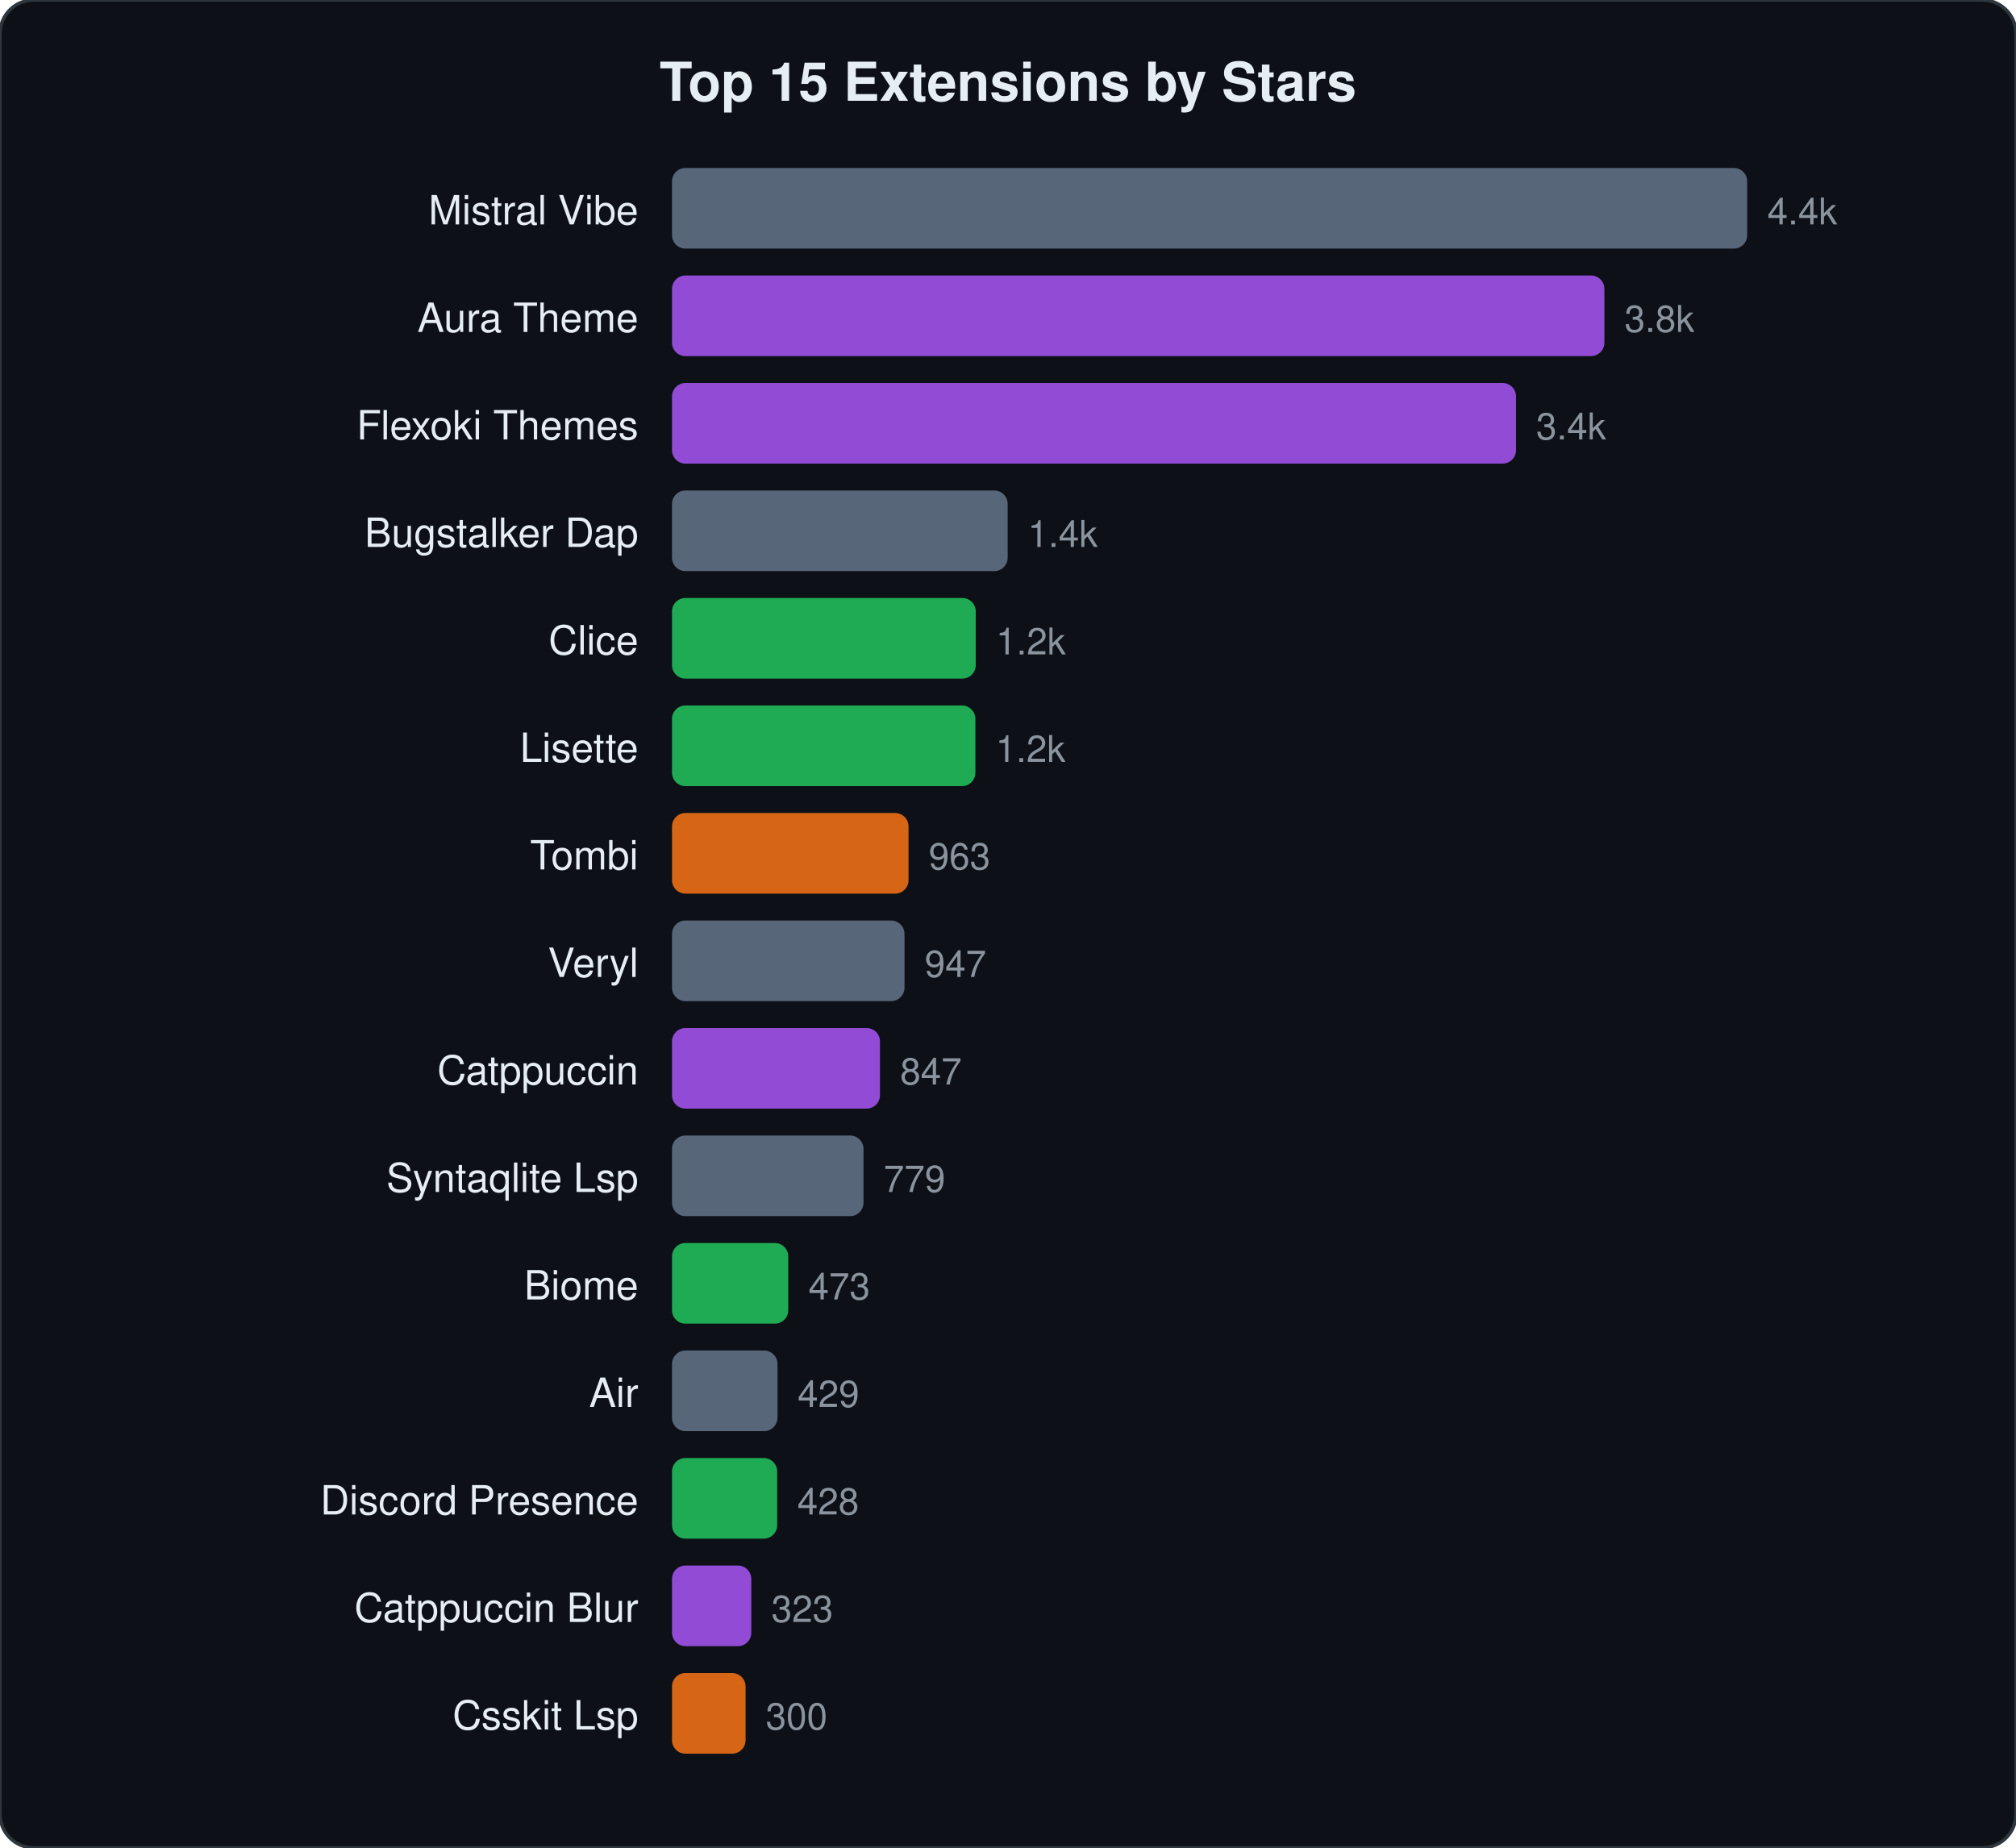
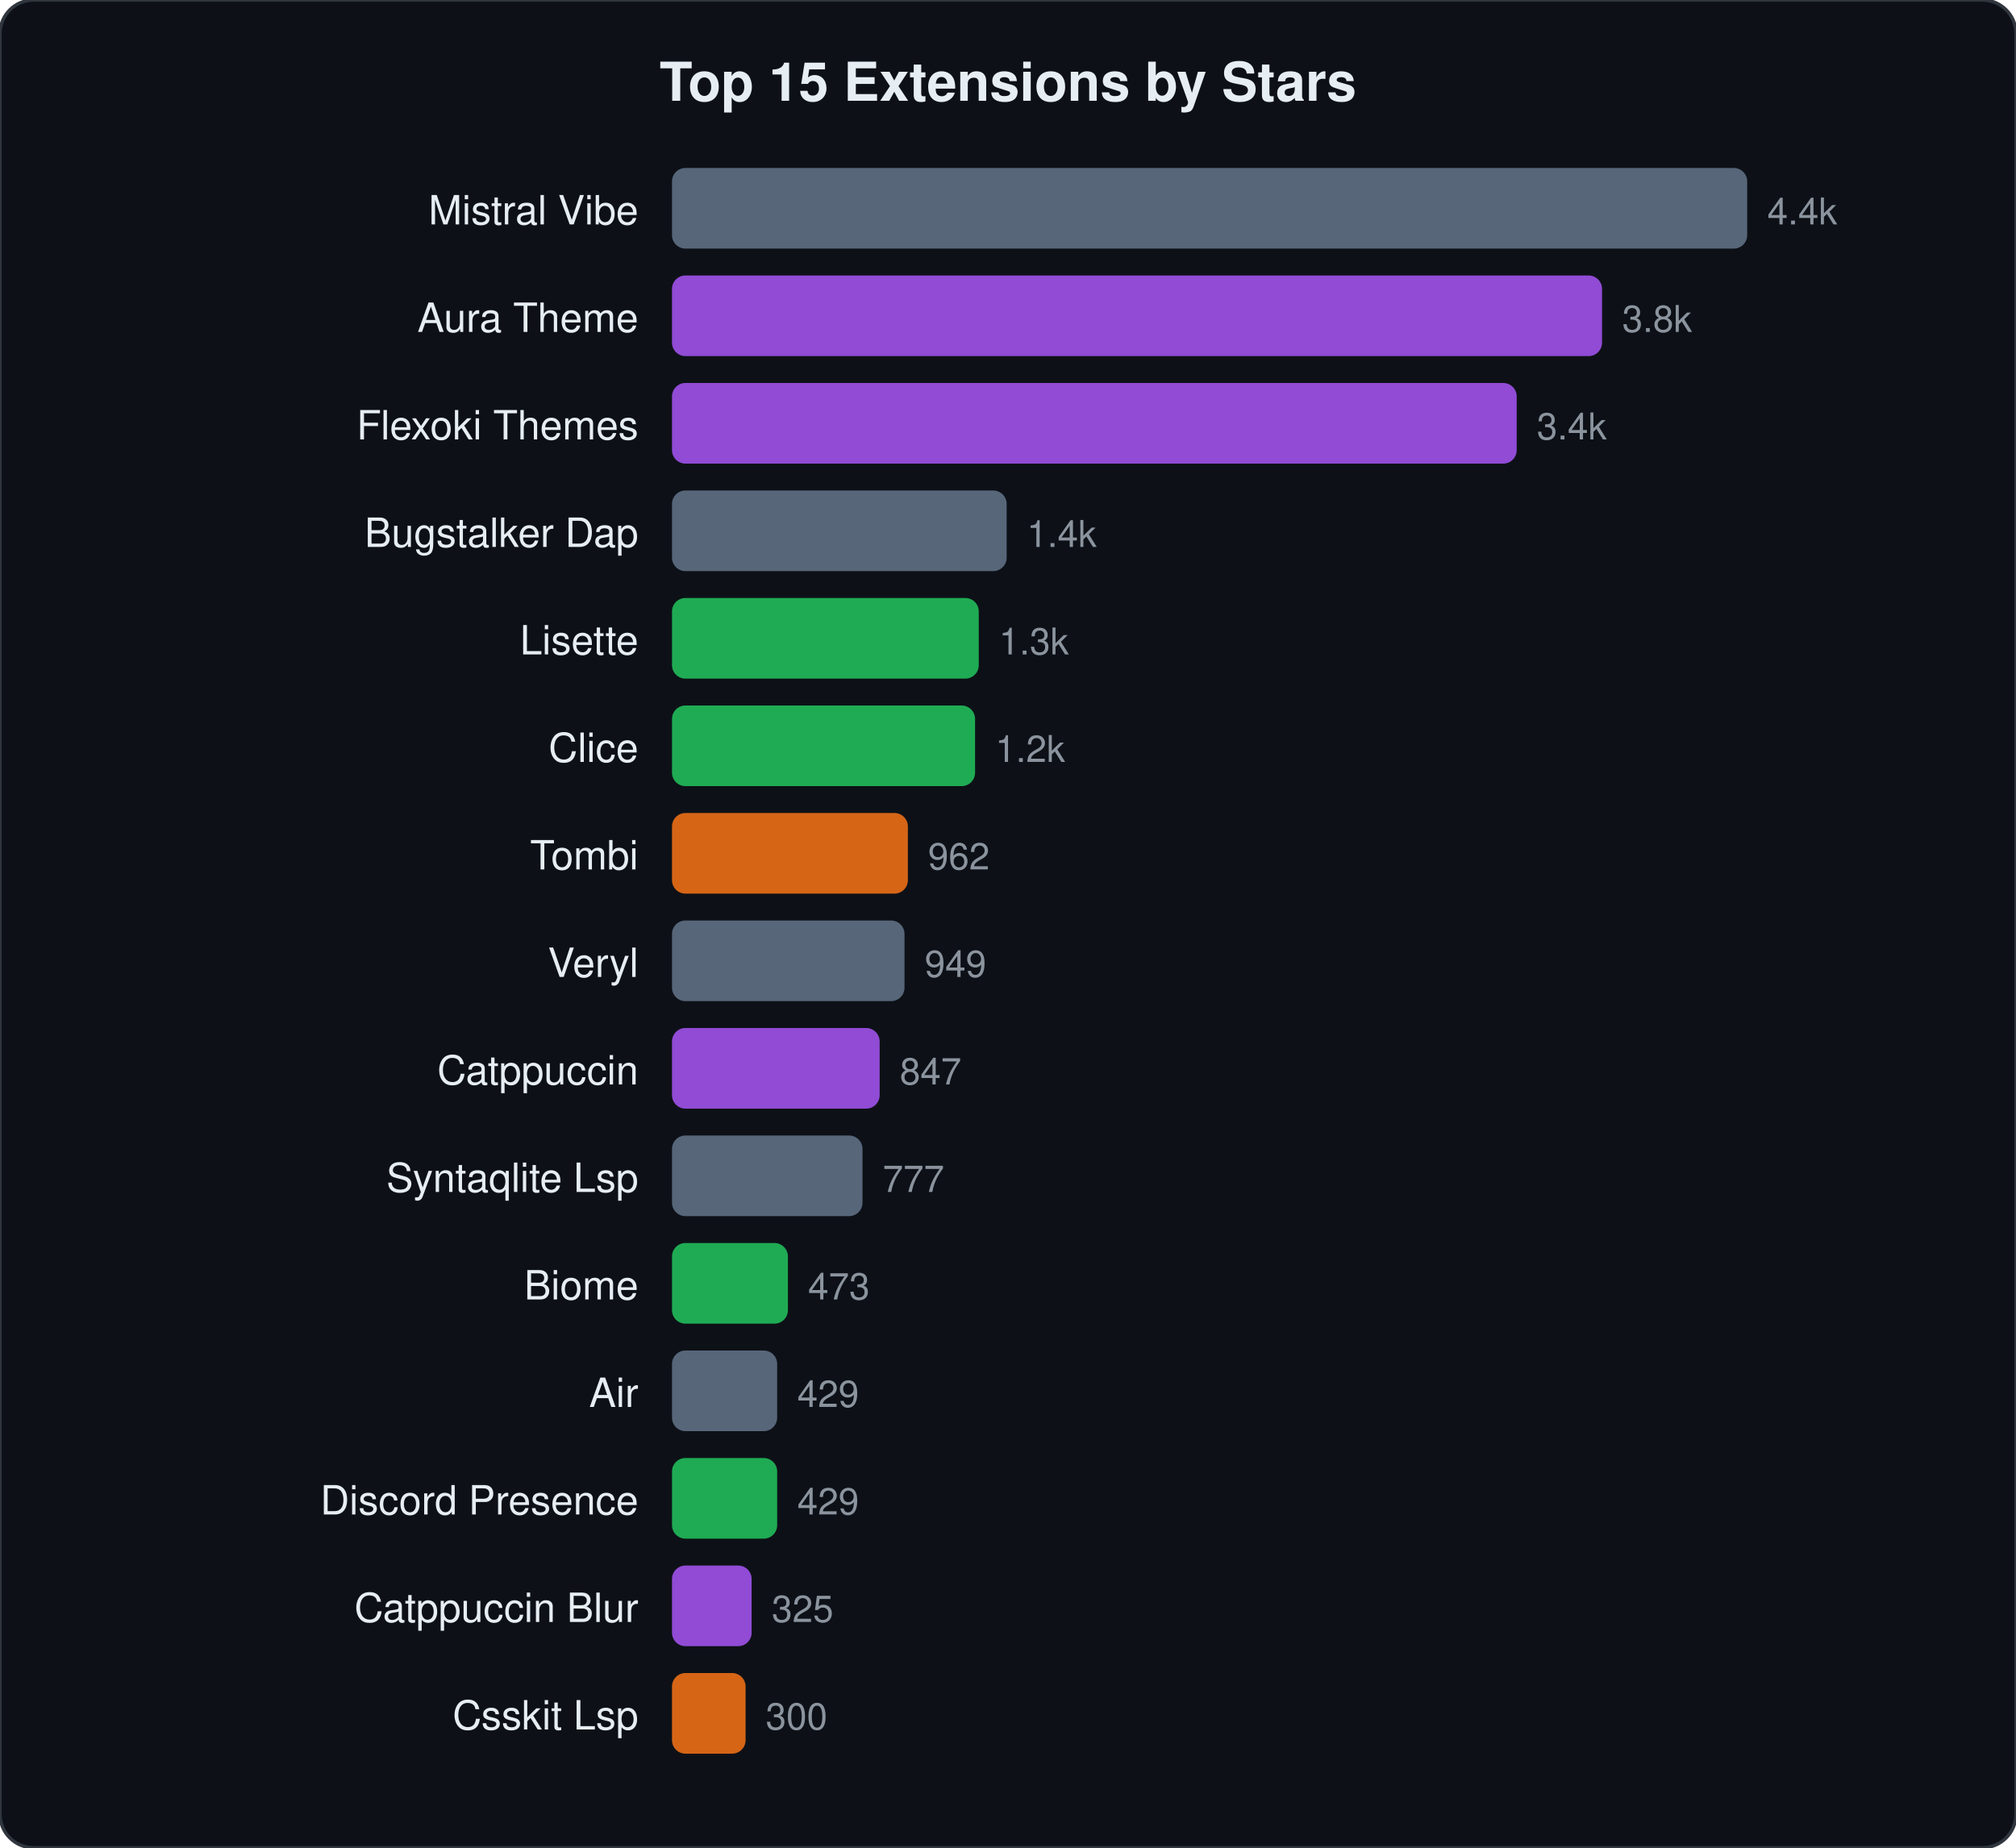
<svg xmlns="http://www.w3.org/2000/svg" viewBox="0 0 600 550" width="600" height="550">
  <style>text{font-family:-apple-system,BlinkMacSystemFont,"Segoe UI",Helvetica,Arial,sans-serif;fill:#e6edf3}.name{font-size:12px}.stars{font-size:11px;fill:#8b949e}.title{font-size:16px;font-weight:600}</style>
  <rect width="600" height="550" rx="10" fill="#0d1117" stroke="#30363d" stroke-width="1" />
  <text x="300" y="30" text-anchor="middle" class="title">Top 15 Extensions by Stars</text>
  <text x="190" y="66.8" text-anchor="end" class="name">Mistral Vibe</text>
  <rect x="200" y="50.0" width="320.0" height="24" rx="4" fill="#64748b" opacity="0.85" />
  <text x="526.0" y="66.8" class="stars">4.4k</text>
  <text x="190" y="98.8" text-anchor="end" class="name">Aura Theme</text>
-   <rect x="200" y="82.0" width="277.5" height="24" rx="4" fill="#a855f7" opacity="0.85" />
-   <text x="483.5" y="98.8" class="stars">3.8k</text>
+   <rect x="200" y="82.0" width="276.8" height="24" rx="4" fill="#a855f7" opacity="0.85" />
+   <text x="482.8" y="98.8" class="stars">3.8k</text>
  <text x="190" y="130.8" text-anchor="end" class="name">Flexoki Themes</text>
-   <rect x="200" y="114.0" width="251.2" height="24" rx="4" fill="#a855f7" opacity="0.85" />
-   <text x="457.2" y="130.8" class="stars">3.4k</text>
+   <rect x="200" y="114.0" width="251.4" height="24" rx="4" fill="#a855f7" opacity="0.85" />
+   <text x="457.4" y="130.8" class="stars">3.4k</text>
  <text x="190" y="162.8" text-anchor="end" class="name">Bugstalker Dap</text>
-   <rect x="200" y="146.0" width="99.9" height="24" rx="4" fill="#64748b" opacity="0.85" />
-   <text x="305.9" y="162.8" class="stars">1.4k</text>
-   <text x="190" y="194.8" text-anchor="end" class="name">Clice</text>
-   <rect x="200" y="178.0" width="90.4" height="24" rx="4" fill="#22c55e" opacity="0.85" />
-   <text x="296.4" y="194.8" class="stars">1.2k</text>
-   <text x="190" y="226.8" text-anchor="end" class="name">Lisette</text>
-   <rect x="200" y="210.0" width="90.3" height="24" rx="4" fill="#22c55e" opacity="0.85" />
-   <text x="296.3" y="226.8" class="stars">1.2k</text>
+   <rect x="200" y="146.0" width="99.6" height="24" rx="4" fill="#64748b" opacity="0.85" />
+   <text x="305.6" y="162.8" class="stars">1.4k</text>
+   <text x="190" y="194.8" text-anchor="end" class="name">Lisette</text>
+   <rect x="200" y="178.0" width="91.3" height="24" rx="4" fill="#22c55e" opacity="0.85" />
+   <text x="297.3" y="194.8" class="stars">1.3k</text>
+   <text x="190" y="226.8" text-anchor="end" class="name">Clice</text>
+   <rect x="200" y="210.0" width="90.2" height="24" rx="4" fill="#22c55e" opacity="0.85" />
+   <text x="296.2" y="226.8" class="stars">1.2k</text>
  <text x="190" y="258.8" text-anchor="end" class="name">Tombi</text>
-   <rect x="200" y="242.0" width="70.4" height="24" rx="4" fill="#f97316" opacity="0.85" />
-   <text x="276.4" y="258.8" class="stars">963</text>
+   <rect x="200" y="242.0" width="70.2" height="24" rx="4" fill="#f97316" opacity="0.85" />
+   <text x="276.2" y="258.8" class="stars">962</text>
  <text x="190" y="290.8" text-anchor="end" class="name">Veryl</text>
  <rect x="200" y="274.0" width="69.2" height="24" rx="4" fill="#64748b" opacity="0.85" />
-   <text x="275.2" y="290.8" class="stars">947</text>
+   <text x="275.2" y="290.8" class="stars">949</text>
  <text x="190" y="322.8" text-anchor="end" class="name">Catppuccin</text>
-   <rect x="200" y="306.0" width="61.9" height="24" rx="4" fill="#a855f7" opacity="0.85" />
-   <text x="267.9" y="322.8" class="stars">847</text>
+   <rect x="200" y="306.0" width="61.8" height="24" rx="4" fill="#a855f7" opacity="0.85" />
+   <text x="267.8" y="322.8" class="stars">847</text>
  <text x="190" y="354.8" text-anchor="end" class="name">Syntaqlite Lsp</text>
-   <rect x="200" y="338.0" width="57.0" height="24" rx="4" fill="#64748b" opacity="0.85" />
-   <text x="263.0" y="354.8" class="stars">779</text>
+   <rect x="200" y="338.0" width="56.7" height="24" rx="4" fill="#64748b" opacity="0.85" />
+   <text x="262.7" y="354.8" class="stars">777</text>
  <text x="190" y="386.8" text-anchor="end" class="name">Biome</text>
-   <rect x="200" y="370.0" width="34.6" height="24" rx="4" fill="#22c55e" opacity="0.85" />
-   <text x="240.6" y="386.8" class="stars">473</text>
+   <rect x="200" y="370.0" width="34.5" height="24" rx="4" fill="#22c55e" opacity="0.85" />
+   <text x="240.5" y="386.8" class="stars">473</text>
  <text x="190" y="418.8" text-anchor="end" class="name">Air</text>
-   <rect x="200" y="402.0" width="31.4" height="24" rx="4" fill="#64748b" opacity="0.85" />
-   <text x="237.4" y="418.8" class="stars">429</text>
+   <rect x="200" y="402.0" width="31.3" height="24" rx="4" fill="#64748b" opacity="0.85" />
+   <text x="237.3" y="418.8" class="stars">429</text>
  <text x="190" y="450.8" text-anchor="end" class="name">Discord Presence</text>
  <rect x="200" y="434.0" width="31.3" height="24" rx="4" fill="#22c55e" opacity="0.85" />
-   <text x="237.3" y="450.8" class="stars">428</text>
+   <text x="237.3" y="450.8" class="stars">429</text>
  <text x="190" y="482.8" text-anchor="end" class="name">Catppuccin Blur</text>
-   <rect x="200" y="466.0" width="23.6" height="24" rx="4" fill="#a855f7" opacity="0.85" />
-   <text x="229.6" y="482.8" class="stars">323</text>
+   <rect x="200" y="466.0" width="23.7" height="24" rx="4" fill="#a855f7" opacity="0.85" />
+   <text x="229.7" y="482.8" class="stars">325</text>
  <text x="190" y="514.8" text-anchor="end" class="name">Csskit Lsp</text>
  <rect x="200" y="498.0" width="21.9" height="24" rx="4" fill="#f97316" opacity="0.85" />
  <text x="227.9" y="514.8" class="stars">300</text>
</svg>
